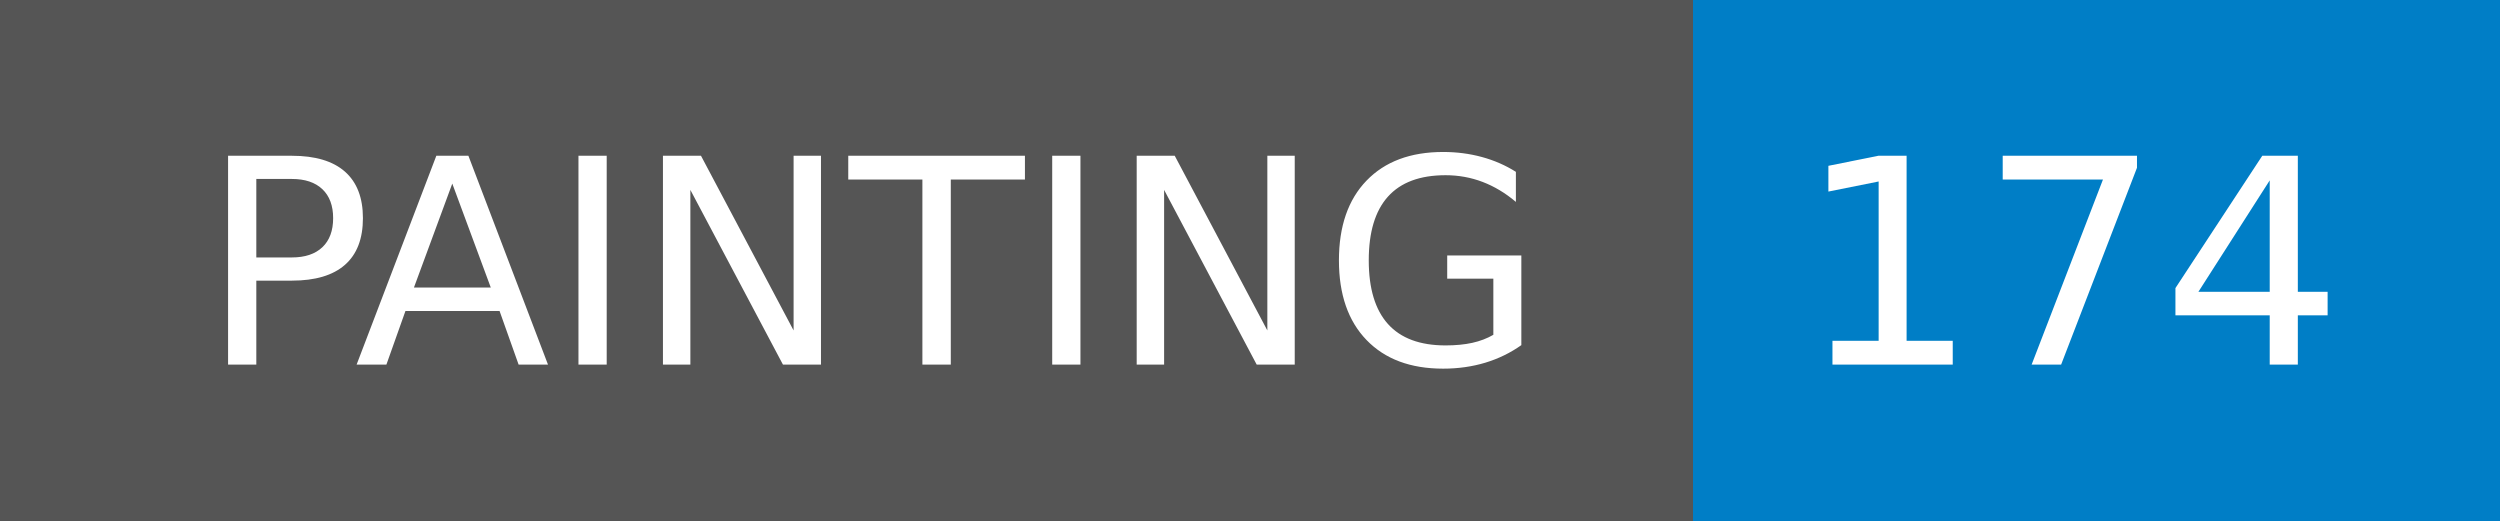
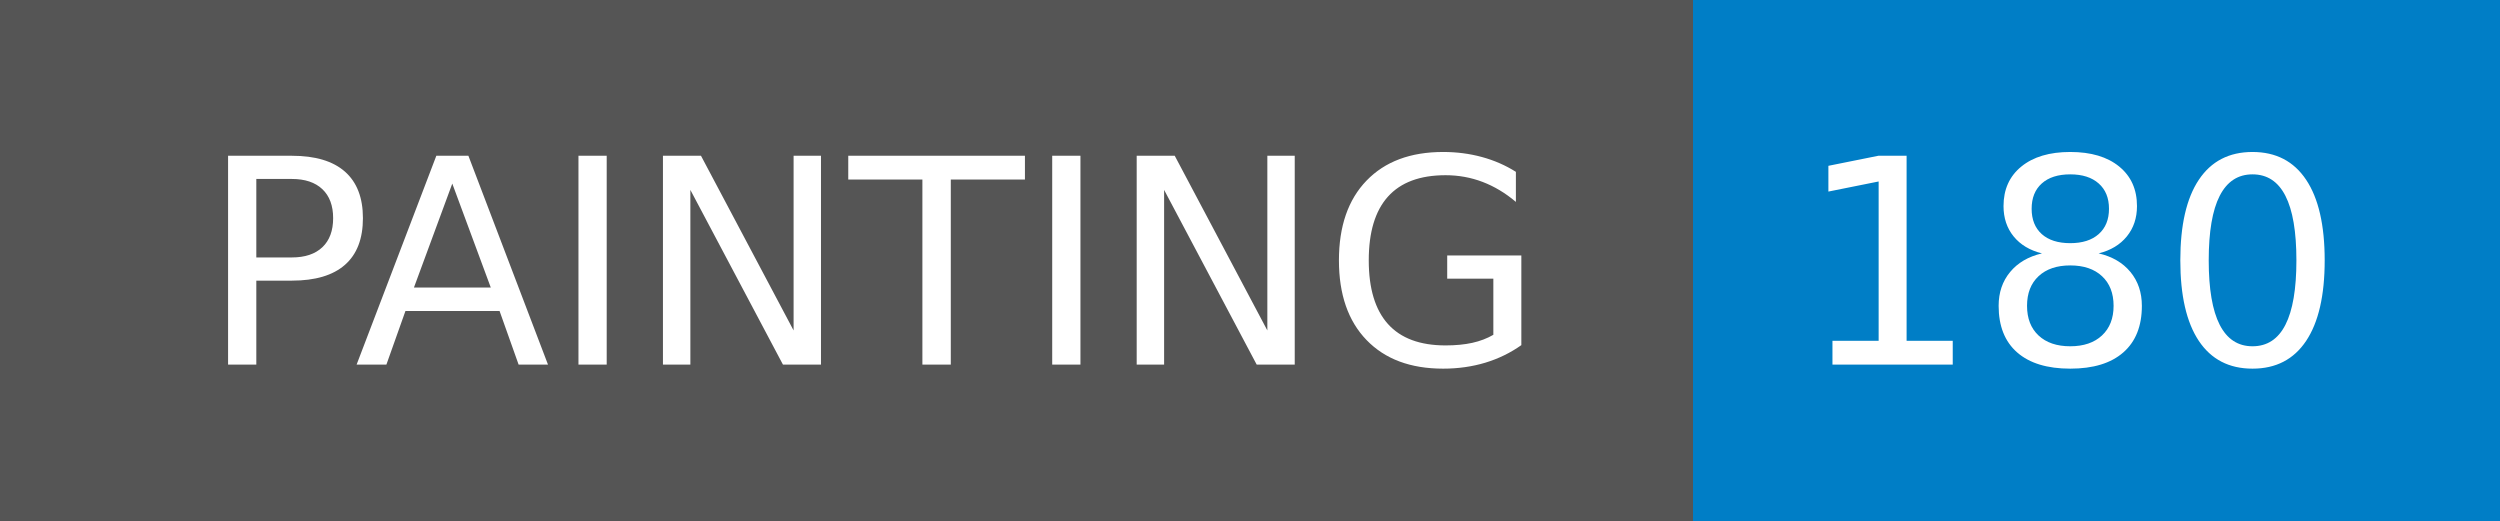
- <svg xmlns="http://www.w3.org/2000/svg" width="96" height="20" role="img" aria-label="PAINTING: 174">
+ <svg xmlns="http://www.w3.org/2000/svg" width="96" height="20" role="img" aria-label="PAINTING: 180">
  <g shape-rendering="crispEdges">
    <rect width="65" height="20" fill="#555" />
    <rect x="65" width="31" height="20" fill="#007ec6" />
  </g>
  <g fill="#fff" text-anchor="middle" font-family="Verdana,Geneva,DejaVu Sans,sans-serif" text-rendering="geometricPrecision" font-size="110">
    <text x="335" y="140" transform="scale(.1)" fill="#fff" textLength="550">PAINTING</text>
-     <text x="795" y="140" transform="scale(.1)" fill="#fff" textLength="210">174</text>
+     <text x="795" y="140" transform="scale(.1)" fill="#fff" textLength="210">180</text>
  </g>
</svg>
